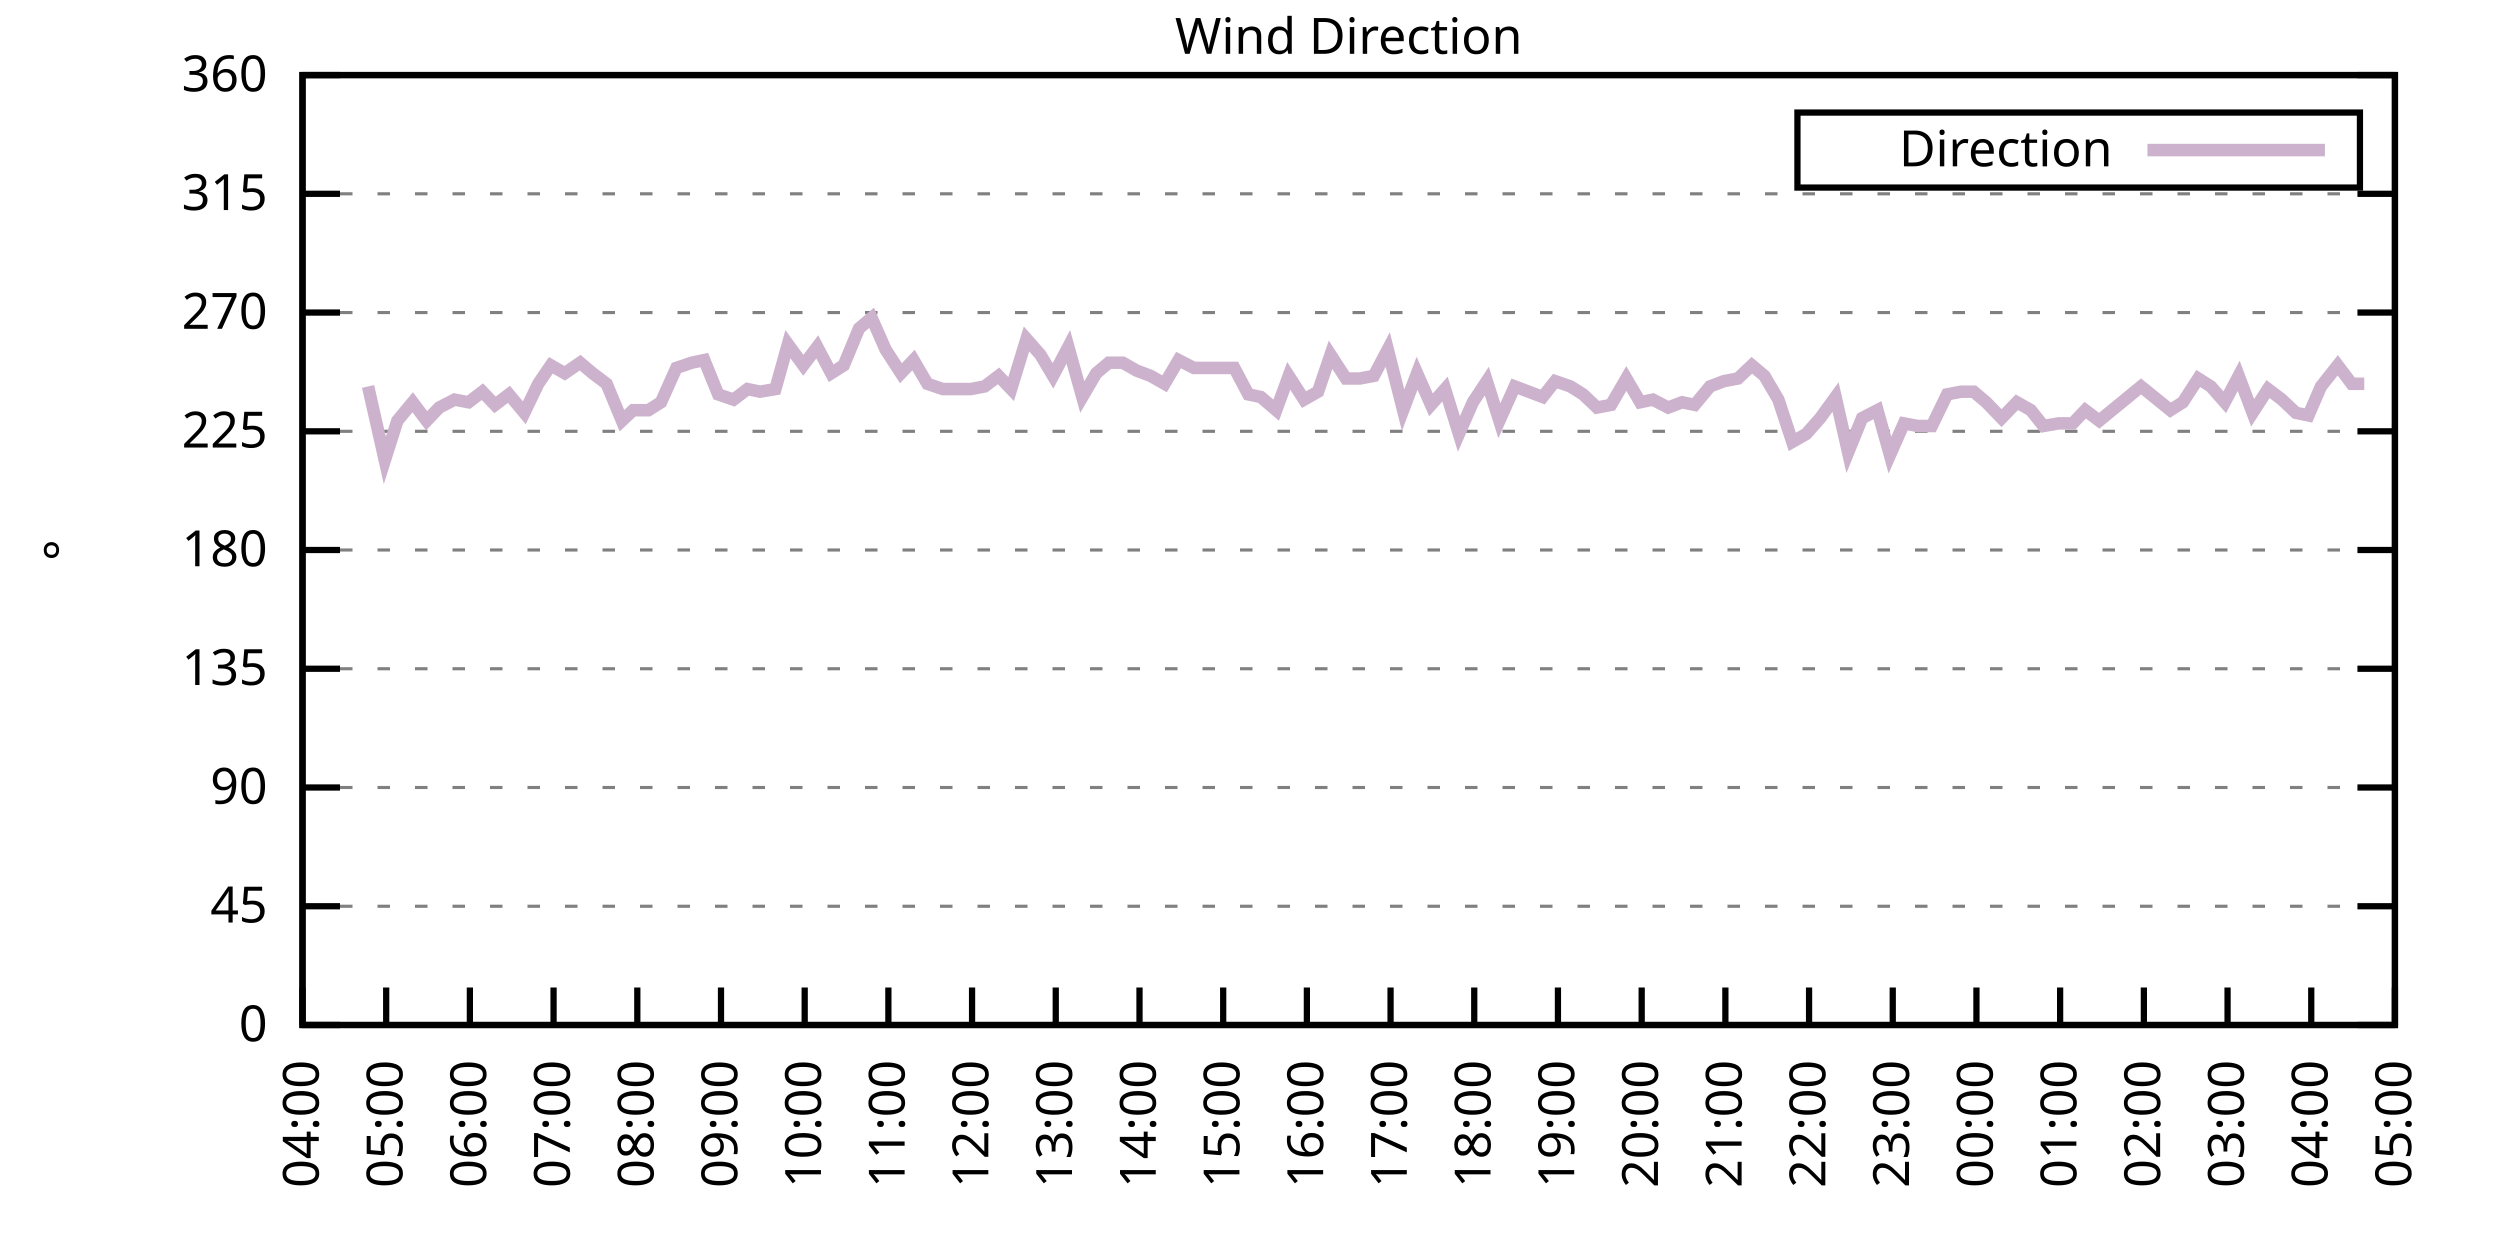
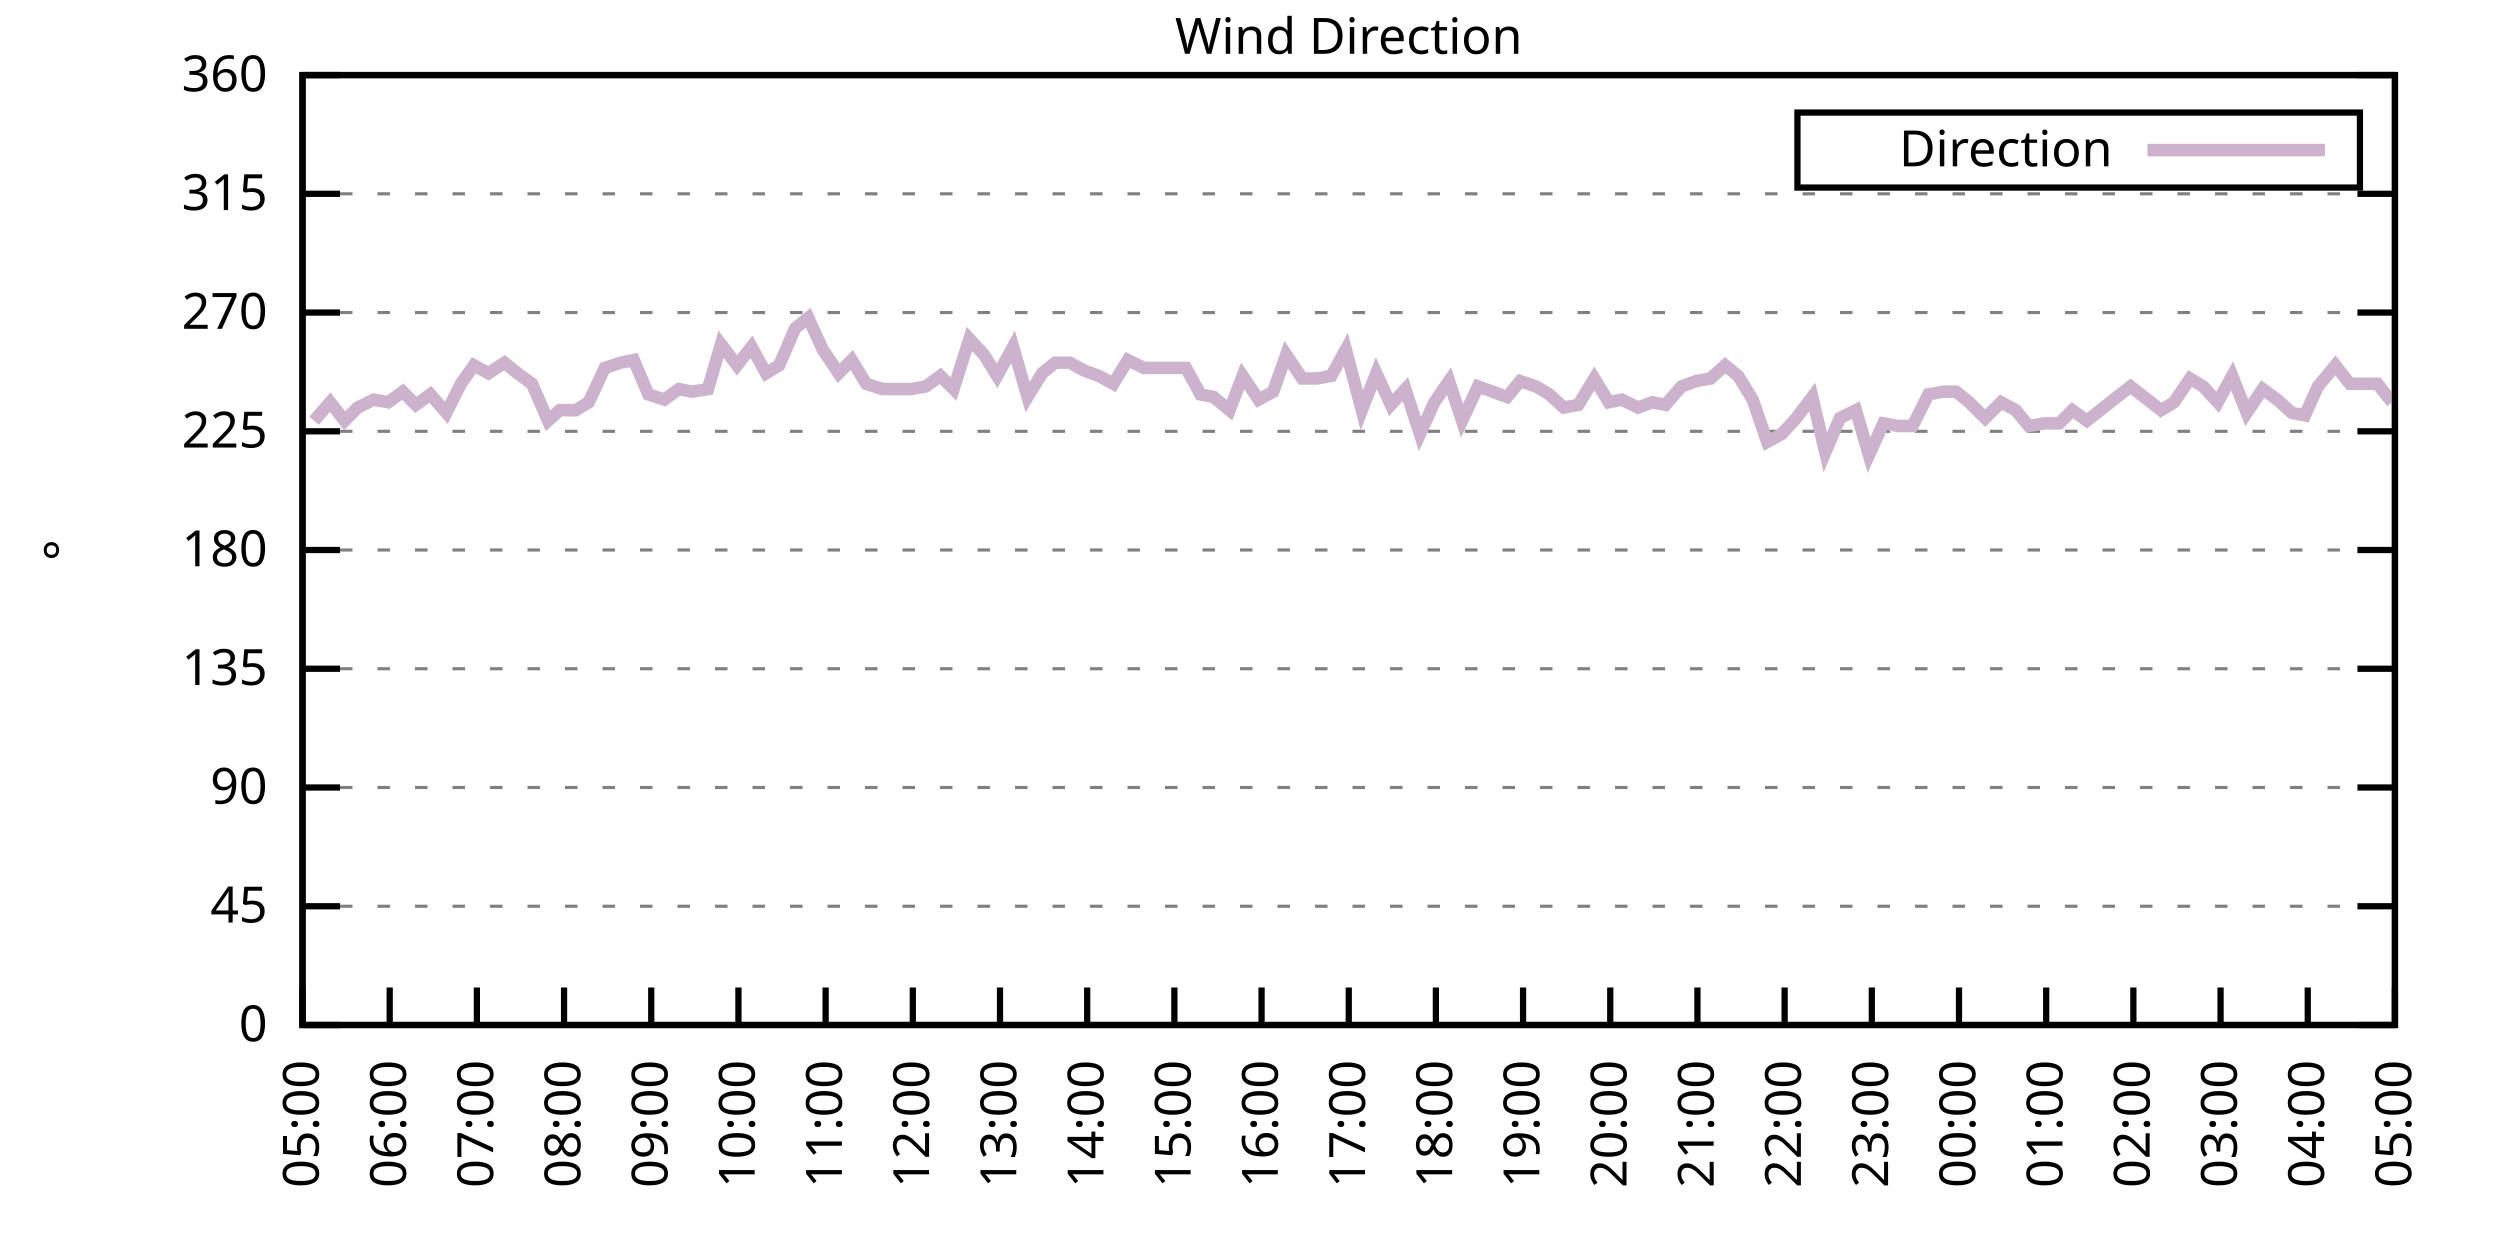
<svg xmlns="http://www.w3.org/2000/svg" xmlns:xlink="http://www.w3.org/1999/xlink" width="400" height="200" viewBox="0 0 400 200">
  <g id="gnuplot_canvas">
    <rect x="0" y="0" width="400" height="200" fill="none" />
    <defs>
      <circle id="gpDot" r="0.5" stroke-width="0.5" stroke="currentColor" />
      <path id="gpPt0" stroke-width="0.333" stroke="currentColor" d="M-1,0 h2 M0,-1 v2" />
      <path id="gpPt1" stroke-width="0.333" stroke="currentColor" d="M-1,-1 L1,1 M1,-1 L-1,1" />
      <path id="gpPt2" stroke-width="0.333" stroke="currentColor" d="M-1,0 L1,0 M0,-1 L0,1 M-1,-1 L1,1 M-1,1 L1,-1" />
      <rect id="gpPt3" stroke-width="0.333" stroke="currentColor" x="-1" y="-1" width="2" height="2" />
      <rect id="gpPt4" stroke-width="0.333" stroke="currentColor" fill="currentColor" x="-1" y="-1" width="2" height="2" />
      <circle id="gpPt5" stroke-width="0.333" stroke="currentColor" cx="0" cy="0" r="1" />
      <use xlink:href="#gpPt5" id="gpPt6" fill="currentColor" stroke="none" />
      <path id="gpPt7" stroke-width="0.333" stroke="currentColor" d="M0,-1.33 L-1.33,0.67 L1.33,0.67 z" />
      <use xlink:href="#gpPt7" id="gpPt8" fill="currentColor" stroke="none" />
      <use xlink:href="#gpPt7" id="gpPt9" stroke="currentColor" transform="rotate(180)" />
      <use xlink:href="#gpPt9" id="gpPt10" fill="currentColor" stroke="none" />
      <use xlink:href="#gpPt3" id="gpPt11" stroke="currentColor" transform="rotate(45)" />
      <use xlink:href="#gpPt11" id="gpPt12" fill="currentColor" stroke="none" />
      <path id="gpPt13" stroke-width="0.333" stroke="currentColor" d="M0,1.330 L1.265,0.411 L0.782,-1.067 L-0.782,-1.076 L-1.265,0.411 z" />
      <use xlink:href="#gpPt13" id="gpPt14" fill="currentColor" stroke="none" />
      <filter id="textbox" filterUnits="objectBoundingBox" x="0" y="0" height="1" width="1">
        <feFlood flood-color="white" flood-opacity="1" result="bgnd" />
        <feComposite in="SourceGraphic" in2="bgnd" operator="atop" />
      </filter>
      <filter id="greybox" filterUnits="objectBoundingBox" x="0" y="0" height="1" width="1">
        <feFlood flood-color="lightgrey" flood-opacity="1" result="grey" />
        <feComposite in="SourceGraphic" in2="grey" operator="atop" />
      </filter>
    </defs>
    <g fill="none" color="white" stroke="currentColor" stroke-width="1.00" stroke-linecap="butt" stroke-linejoin="miter">
</g>
    <g fill="none" color="black" stroke="currentColor" stroke-width="1.00" stroke-linecap="butt" stroke-linejoin="miter">
      <g stroke="none" shape-rendering="crispEdges">
        <polygon fill="rgb(255, 255, 255)" points="48.40,164.00 383.18,164.00 383.18,12.02 48.40,12.02 " />
      </g>
    </g>
    <g fill="none" color="black" stroke="currentColor" stroke-width="1.00" stroke-linecap="butt" stroke-linejoin="miter">
</g>
    <g fill="none" color="black" stroke="black" stroke-width="0.50" stroke-linecap="butt" stroke-linejoin="miter">
</g>
    <g fill="none" color="gray" stroke="currentColor" stroke-width="0.50" stroke-linecap="butt" stroke-linejoin="miter">
      <path stroke="gray" stroke-dasharray="2,4" class="gridline" d="M48.40,164.00 L383.19,164.00  " />
    </g>
    <g fill="none" color="gray" stroke="gray" stroke-width="1.00" stroke-linecap="butt" stroke-linejoin="miter">
</g>
    <g fill="none" color="black" stroke="currentColor" stroke-width="1.00" stroke-linecap="butt" stroke-linejoin="miter">
      <path stroke="black" d="M48.40,164.00 L54.40,164.00 M383.19,164.00 L377.19,164.00  " />
      <g transform="translate(42.80,166.60)" stroke="none" fill="black" font-family="Sans" font-size="8.00" text-anchor="end">
        <text>
          <tspan font-family="Sans"> 0</tspan>
        </text>
      </g>
    </g>
    <g fill="none" color="black" stroke="currentColor" stroke-width="1.00" stroke-linecap="butt" stroke-linejoin="miter">
</g>
    <g fill="none" color="black" stroke="black" stroke-width="0.50" stroke-linecap="butt" stroke-linejoin="miter">
</g>
    <g fill="none" color="gray" stroke="currentColor" stroke-width="0.50" stroke-linecap="butt" stroke-linejoin="miter">
      <path stroke="gray" stroke-dasharray="2,4" class="gridline" d="M48.40,145.00 L383.19,145.00  " />
    </g>
    <g fill="none" color="gray" stroke="gray" stroke-width="1.00" stroke-linecap="butt" stroke-linejoin="miter">
</g>
    <g fill="none" color="black" stroke="currentColor" stroke-width="1.00" stroke-linecap="butt" stroke-linejoin="miter">
      <path stroke="black" d="M48.40,145.00 L54.40,145.00 M383.19,145.00 L377.19,145.00  " />
      <g transform="translate(42.80,147.60)" stroke="none" fill="black" font-family="Sans" font-size="8.00" text-anchor="end">
        <text>
          <tspan font-family="Sans"> 45</tspan>
        </text>
      </g>
    </g>
    <g fill="none" color="black" stroke="currentColor" stroke-width="1.00" stroke-linecap="butt" stroke-linejoin="miter">
</g>
    <g fill="none" color="black" stroke="black" stroke-width="0.50" stroke-linecap="butt" stroke-linejoin="miter">
</g>
    <g fill="none" color="gray" stroke="currentColor" stroke-width="0.50" stroke-linecap="butt" stroke-linejoin="miter">
      <path stroke="gray" stroke-dasharray="2,4" class="gridline" d="M48.40,126.00 L383.19,126.00  " />
    </g>
    <g fill="none" color="gray" stroke="gray" stroke-width="1.00" stroke-linecap="butt" stroke-linejoin="miter">
</g>
    <g fill="none" color="black" stroke="currentColor" stroke-width="1.00" stroke-linecap="butt" stroke-linejoin="miter">
      <path stroke="black" d="M48.40,126.00 L54.40,126.00 M383.19,126.00 L377.19,126.00  " />
      <g transform="translate(42.80,128.60)" stroke="none" fill="black" font-family="Sans" font-size="8.00" text-anchor="end">
        <text>
          <tspan font-family="Sans"> 90</tspan>
        </text>
      </g>
    </g>
    <g fill="none" color="black" stroke="currentColor" stroke-width="1.00" stroke-linecap="butt" stroke-linejoin="miter">
</g>
    <g fill="none" color="black" stroke="black" stroke-width="0.50" stroke-linecap="butt" stroke-linejoin="miter">
</g>
    <g fill="none" color="gray" stroke="currentColor" stroke-width="0.50" stroke-linecap="butt" stroke-linejoin="miter">
      <path stroke="gray" stroke-dasharray="2,4" class="gridline" d="M48.40,107.00 L383.19,107.00  " />
    </g>
    <g fill="none" color="gray" stroke="gray" stroke-width="1.00" stroke-linecap="butt" stroke-linejoin="miter">
</g>
    <g fill="none" color="black" stroke="currentColor" stroke-width="1.00" stroke-linecap="butt" stroke-linejoin="miter">
      <path stroke="black" d="M48.40,107.00 L54.40,107.00 M383.19,107.00 L377.19,107.00  " />
      <g transform="translate(42.80,109.60)" stroke="none" fill="black" font-family="Sans" font-size="8.00" text-anchor="end">
        <text>
          <tspan font-family="Sans"> 135</tspan>
        </text>
      </g>
    </g>
    <g fill="none" color="black" stroke="currentColor" stroke-width="1.00" stroke-linecap="butt" stroke-linejoin="miter">
</g>
    <g fill="none" color="black" stroke="black" stroke-width="0.50" stroke-linecap="butt" stroke-linejoin="miter">
</g>
    <g fill="none" color="gray" stroke="currentColor" stroke-width="0.50" stroke-linecap="butt" stroke-linejoin="miter">
      <path stroke="gray" stroke-dasharray="2,4" class="gridline" d="M48.40,88.00 L383.19,88.00  " />
    </g>
    <g fill="none" color="gray" stroke="gray" stroke-width="1.00" stroke-linecap="butt" stroke-linejoin="miter">
</g>
    <g fill="none" color="black" stroke="currentColor" stroke-width="1.00" stroke-linecap="butt" stroke-linejoin="miter">
      <path stroke="black" d="M48.40,88.00 L54.40,88.00 M383.19,88.00 L377.19,88.00  " />
      <g transform="translate(42.80,90.60)" stroke="none" fill="black" font-family="Sans" font-size="8.00" text-anchor="end">
        <text>
          <tspan font-family="Sans"> 180</tspan>
        </text>
      </g>
    </g>
    <g fill="none" color="black" stroke="currentColor" stroke-width="1.00" stroke-linecap="butt" stroke-linejoin="miter">
</g>
    <g fill="none" color="black" stroke="black" stroke-width="0.50" stroke-linecap="butt" stroke-linejoin="miter">
</g>
    <g fill="none" color="gray" stroke="currentColor" stroke-width="0.50" stroke-linecap="butt" stroke-linejoin="miter">
      <path stroke="gray" stroke-dasharray="2,4" class="gridline" d="M48.40,69.01 L383.19,69.01  " />
    </g>
    <g fill="none" color="gray" stroke="gray" stroke-width="1.00" stroke-linecap="butt" stroke-linejoin="miter">
</g>
    <g fill="none" color="black" stroke="currentColor" stroke-width="1.00" stroke-linecap="butt" stroke-linejoin="miter">
      <path stroke="black" d="M48.40,69.01 L54.40,69.01 M383.19,69.01 L377.19,69.01  " />
      <g transform="translate(42.80,71.61)" stroke="none" fill="black" font-family="Sans" font-size="8.00" text-anchor="end">
        <text>
          <tspan font-family="Sans"> 225</tspan>
        </text>
      </g>
    </g>
    <g fill="none" color="black" stroke="currentColor" stroke-width="1.00" stroke-linecap="butt" stroke-linejoin="miter">
</g>
    <g fill="none" color="black" stroke="black" stroke-width="0.50" stroke-linecap="butt" stroke-linejoin="miter">
</g>
    <g fill="none" color="gray" stroke="currentColor" stroke-width="0.50" stroke-linecap="butt" stroke-linejoin="miter">
      <path stroke="gray" stroke-dasharray="2,4" class="gridline" d="M48.40,50.01 L383.19,50.01  " />
    </g>
    <g fill="none" color="gray" stroke="gray" stroke-width="1.00" stroke-linecap="butt" stroke-linejoin="miter">
</g>
    <g fill="none" color="black" stroke="currentColor" stroke-width="1.00" stroke-linecap="butt" stroke-linejoin="miter">
      <path stroke="black" d="M48.40,50.01 L54.40,50.01 M383.19,50.01 L377.19,50.01  " />
      <g transform="translate(42.80,52.61)" stroke="none" fill="black" font-family="Sans" font-size="8.00" text-anchor="end">
        <text>
          <tspan font-family="Sans"> 270</tspan>
        </text>
      </g>
    </g>
    <g fill="none" color="black" stroke="currentColor" stroke-width="1.00" stroke-linecap="butt" stroke-linejoin="miter">
</g>
    <g fill="none" color="black" stroke="black" stroke-width="0.50" stroke-linecap="butt" stroke-linejoin="miter">
</g>
    <g fill="none" color="gray" stroke="currentColor" stroke-width="0.50" stroke-linecap="butt" stroke-linejoin="miter">
      <path stroke="gray" stroke-dasharray="2,4" class="gridline" d="M48.40,31.01 L383.19,31.01  " />
    </g>
    <g fill="none" color="gray" stroke="gray" stroke-width="1.00" stroke-linecap="butt" stroke-linejoin="miter">
</g>
    <g fill="none" color="black" stroke="currentColor" stroke-width="1.00" stroke-linecap="butt" stroke-linejoin="miter">
      <path stroke="black" d="M48.40,31.01 L54.40,31.01 M383.19,31.01 L377.19,31.01  " />
      <g transform="translate(42.80,33.61)" stroke="none" fill="black" font-family="Sans" font-size="8.00" text-anchor="end">
        <text>
          <tspan font-family="Sans"> 315</tspan>
        </text>
      </g>
    </g>
    <g fill="none" color="black" stroke="currentColor" stroke-width="1.00" stroke-linecap="butt" stroke-linejoin="miter">
</g>
    <g fill="none" color="black" stroke="black" stroke-width="0.50" stroke-linecap="butt" stroke-linejoin="miter">
</g>
    <g fill="none" color="gray" stroke="currentColor" stroke-width="0.50" stroke-linecap="butt" stroke-linejoin="miter">
      <path stroke="gray" stroke-dasharray="2,4" class="gridline" d="M48.40,12.01 L383.19,12.01  " />
    </g>
    <g fill="none" color="gray" stroke="gray" stroke-width="1.00" stroke-linecap="butt" stroke-linejoin="miter">
</g>
    <g fill="none" color="black" stroke="currentColor" stroke-width="1.00" stroke-linecap="butt" stroke-linejoin="miter">
      <path stroke="black" d="M48.40,12.01 L54.40,12.01 M383.19,12.01 L377.19,12.01  " />
      <g transform="translate(42.80,14.61)" stroke="none" fill="black" font-family="Sans" font-size="8.00" text-anchor="end">
        <text>
          <tspan font-family="Sans"> 360</tspan>
        </text>
      </g>
    </g>
    <g fill="none" color="black" stroke="currentColor" stroke-width="1.00" stroke-linecap="butt" stroke-linejoin="miter">
      <path stroke="black" d="M48.40,164.00 L48.40,158.00  " />
      <g transform="translate(51.00,169.60) rotate(270.00)" stroke="none" fill="black" font-family="Sans" font-size="8.00" text-anchor="end">
        <text>
-           <tspan font-family="Sans">04:00</tspan>
-         </text>
-       </g>
-     </g>
-     <g fill="none" color="black" stroke="currentColor" stroke-width="1.00" stroke-linecap="butt" stroke-linejoin="miter">
-       <path stroke="black" d="M61.79,164.00 L61.79,158.00  " />
-       <g transform="translate(64.39,169.60) rotate(270.00)" stroke="none" fill="black" font-family="Sans" font-size="8.00" text-anchor="end">
-         <text>
          <tspan font-family="Sans">05:00</tspan>
        </text>
      </g>
    </g>
    <g fill="none" color="black" stroke="currentColor" stroke-width="1.00" stroke-linecap="butt" stroke-linejoin="miter">
-       <path stroke="black" d="M75.18,164.00 L75.18,158.00  " />
-       <g transform="translate(77.78,169.60) rotate(270.00)" stroke="none" fill="black" font-family="Sans" font-size="8.00" text-anchor="end">
+       <path stroke="black" d="M62.35,164.00 L62.35,158.00  " />
+       <g transform="translate(64.95,169.60) rotate(270.00)" stroke="none" fill="black" font-family="Sans" font-size="8.00" text-anchor="end">
        <text>
          <tspan font-family="Sans">06:00</tspan>
        </text>
      </g>
    </g>
    <g fill="none" color="black" stroke="currentColor" stroke-width="1.00" stroke-linecap="butt" stroke-linejoin="miter">
-       <path stroke="black" d="M88.57,164.00 L88.57,158.00  " />
-       <g transform="translate(91.17,169.60) rotate(270.00)" stroke="none" fill="black" font-family="Sans" font-size="8.00" text-anchor="end">
+       <path stroke="black" d="M76.30,164.00 L76.30,158.00  " />
+       <g transform="translate(78.90,169.60) rotate(270.00)" stroke="none" fill="black" font-family="Sans" font-size="8.00" text-anchor="end">
        <text>
          <tspan font-family="Sans">07:00</tspan>
        </text>
      </g>
    </g>
    <g fill="none" color="black" stroke="currentColor" stroke-width="1.00" stroke-linecap="butt" stroke-linejoin="miter">
-       <path stroke="black" d="M101.97,164.00 L101.97,158.00  " />
-       <g transform="translate(104.57,169.60) rotate(270.00)" stroke="none" fill="black" font-family="Sans" font-size="8.00" text-anchor="end">
+       <path stroke="black" d="M90.25,164.00 L90.25,158.00  " />
+       <g transform="translate(92.85,169.60) rotate(270.00)" stroke="none" fill="black" font-family="Sans" font-size="8.00" text-anchor="end">
        <text>
          <tspan font-family="Sans">08:00</tspan>
        </text>
      </g>
    </g>
    <g fill="none" color="black" stroke="currentColor" stroke-width="1.00" stroke-linecap="butt" stroke-linejoin="miter">
-       <path stroke="black" d="M115.36,164.00 L115.36,158.00  " />
-       <g transform="translate(117.96,169.60) rotate(270.00)" stroke="none" fill="black" font-family="Sans" font-size="8.00" text-anchor="end">
+       <path stroke="black" d="M104.20,164.00 L104.20,158.00  " />
+       <g transform="translate(106.80,169.60) rotate(270.00)" stroke="none" fill="black" font-family="Sans" font-size="8.00" text-anchor="end">
        <text>
          <tspan font-family="Sans">09:00</tspan>
        </text>
      </g>
    </g>
    <g fill="none" color="black" stroke="currentColor" stroke-width="1.00" stroke-linecap="butt" stroke-linejoin="miter">
-       <path stroke="black" d="M128.75,164.00 L128.75,158.00  " />
-       <g transform="translate(131.35,169.60) rotate(270.00)" stroke="none" fill="black" font-family="Sans" font-size="8.00" text-anchor="end">
+       <path stroke="black" d="M118.15,164.00 L118.15,158.00  " />
+       <g transform="translate(120.75,169.60) rotate(270.00)" stroke="none" fill="black" font-family="Sans" font-size="8.00" text-anchor="end">
        <text>
          <tspan font-family="Sans">10:00</tspan>
        </text>
      </g>
    </g>
    <g fill="none" color="black" stroke="currentColor" stroke-width="1.00" stroke-linecap="butt" stroke-linejoin="miter">
-       <path stroke="black" d="M142.14,164.00 L142.14,158.00  " />
-       <g transform="translate(144.74,169.60) rotate(270.00)" stroke="none" fill="black" font-family="Sans" font-size="8.00" text-anchor="end">
+       <path stroke="black" d="M132.10,164.00 L132.10,158.00  " />
+       <g transform="translate(134.70,169.60) rotate(270.00)" stroke="none" fill="black" font-family="Sans" font-size="8.00" text-anchor="end">
        <text>
          <tspan font-family="Sans">11:00</tspan>
        </text>
      </g>
    </g>
    <g fill="none" color="black" stroke="currentColor" stroke-width="1.00" stroke-linecap="butt" stroke-linejoin="miter">
-       <path stroke="black" d="M155.53,164.00 L155.53,158.00  " />
-       <g transform="translate(158.13,169.60) rotate(270.00)" stroke="none" fill="black" font-family="Sans" font-size="8.00" text-anchor="end">
+       <path stroke="black" d="M146.05,164.00 L146.05,158.00  " />
+       <g transform="translate(148.65,169.60) rotate(270.00)" stroke="none" fill="black" font-family="Sans" font-size="8.00" text-anchor="end">
        <text>
          <tspan font-family="Sans">12:00</tspan>
        </text>
      </g>
    </g>
    <g fill="none" color="black" stroke="currentColor" stroke-width="1.00" stroke-linecap="butt" stroke-linejoin="miter">
-       <path stroke="black" d="M168.92,164.00 L168.92,158.00  " />
-       <g transform="translate(171.52,169.60) rotate(270.00)" stroke="none" fill="black" font-family="Sans" font-size="8.00" text-anchor="end">
+       <path stroke="black" d="M160.00,164.00 L160.00,158.00  " />
+       <g transform="translate(162.60,169.60) rotate(270.00)" stroke="none" fill="black" font-family="Sans" font-size="8.00" text-anchor="end">
        <text>
          <tspan font-family="Sans">13:00</tspan>
        </text>
      </g>
    </g>
    <g fill="none" color="black" stroke="currentColor" stroke-width="1.00" stroke-linecap="butt" stroke-linejoin="miter">
-       <path stroke="black" d="M182.32,164.00 L182.32,158.00  " />
-       <g transform="translate(184.92,169.60) rotate(270.00)" stroke="none" fill="black" font-family="Sans" font-size="8.00" text-anchor="end">
+       <path stroke="black" d="M173.95,164.00 L173.95,158.00  " />
+       <g transform="translate(176.55,169.60) rotate(270.00)" stroke="none" fill="black" font-family="Sans" font-size="8.00" text-anchor="end">
        <text>
          <tspan font-family="Sans">14:00</tspan>
        </text>
      </g>
    </g>
    <g fill="none" color="black" stroke="currentColor" stroke-width="1.00" stroke-linecap="butt" stroke-linejoin="miter">
-       <path stroke="black" d="M195.71,164.00 L195.71,158.00  " />
-       <g transform="translate(198.31,169.60) rotate(270.00)" stroke="none" fill="black" font-family="Sans" font-size="8.00" text-anchor="end">
+       <path stroke="black" d="M187.90,164.00 L187.90,158.00  " />
+       <g transform="translate(190.50,169.60) rotate(270.00)" stroke="none" fill="black" font-family="Sans" font-size="8.00" text-anchor="end">
        <text>
          <tspan font-family="Sans">15:00</tspan>
        </text>
      </g>
    </g>
    <g fill="none" color="black" stroke="currentColor" stroke-width="1.00" stroke-linecap="butt" stroke-linejoin="miter">
-       <path stroke="black" d="M209.10,164.00 L209.10,158.00  " />
-       <g transform="translate(211.70,169.60) rotate(270.00)" stroke="none" fill="black" font-family="Sans" font-size="8.00" text-anchor="end">
+       <path stroke="black" d="M201.85,164.00 L201.85,158.00  " />
+       <g transform="translate(204.45,169.60) rotate(270.00)" stroke="none" fill="black" font-family="Sans" font-size="8.00" text-anchor="end">
        <text>
          <tspan font-family="Sans">16:00</tspan>
        </text>
      </g>
    </g>
    <g fill="none" color="black" stroke="currentColor" stroke-width="1.00" stroke-linecap="butt" stroke-linejoin="miter">
-       <path stroke="black" d="M222.49,164.00 L222.49,158.00  " />
-       <g transform="translate(225.09,169.60) rotate(270.00)" stroke="none" fill="black" font-family="Sans" font-size="8.00" text-anchor="end">
+       <path stroke="black" d="M215.80,164.00 L215.80,158.00  " />
+       <g transform="translate(218.40,169.60) rotate(270.00)" stroke="none" fill="black" font-family="Sans" font-size="8.00" text-anchor="end">
        <text>
          <tspan font-family="Sans">17:00</tspan>
        </text>
      </g>
    </g>
    <g fill="none" color="black" stroke="currentColor" stroke-width="1.00" stroke-linecap="butt" stroke-linejoin="miter">
-       <path stroke="black" d="M235.88,164.00 L235.88,158.00  " />
-       <g transform="translate(238.48,169.60) rotate(270.00)" stroke="none" fill="black" font-family="Sans" font-size="8.00" text-anchor="end">
+       <path stroke="black" d="M229.74,164.00 L229.74,158.00  " />
+       <g transform="translate(232.34,169.60) rotate(270.00)" stroke="none" fill="black" font-family="Sans" font-size="8.00" text-anchor="end">
        <text>
          <tspan font-family="Sans">18:00</tspan>
        </text>
      </g>
    </g>
    <g fill="none" color="black" stroke="currentColor" stroke-width="1.00" stroke-linecap="butt" stroke-linejoin="miter">
-       <path stroke="black" d="M249.27,164.00 L249.27,158.00  " />
-       <g transform="translate(251.87,169.60) rotate(270.00)" stroke="none" fill="black" font-family="Sans" font-size="8.00" text-anchor="end">
+       <path stroke="black" d="M243.69,164.00 L243.69,158.00  " />
+       <g transform="translate(246.29,169.60) rotate(270.00)" stroke="none" fill="black" font-family="Sans" font-size="8.00" text-anchor="end">
        <text>
          <tspan font-family="Sans">19:00</tspan>
        </text>
      </g>
    </g>
    <g fill="none" color="black" stroke="currentColor" stroke-width="1.00" stroke-linecap="butt" stroke-linejoin="miter">
-       <path stroke="black" d="M262.67,164.00 L262.67,158.00  " />
-       <g transform="translate(265.27,169.60) rotate(270.00)" stroke="none" fill="black" font-family="Sans" font-size="8.00" text-anchor="end">
+       <path stroke="black" d="M257.64,164.00 L257.64,158.00  " />
+       <g transform="translate(260.24,169.60) rotate(270.00)" stroke="none" fill="black" font-family="Sans" font-size="8.00" text-anchor="end">
        <text>
          <tspan font-family="Sans">20:00</tspan>
        </text>
      </g>
    </g>
    <g fill="none" color="black" stroke="currentColor" stroke-width="1.00" stroke-linecap="butt" stroke-linejoin="miter">
-       <path stroke="black" d="M276.06,164.00 L276.06,158.00  " />
-       <g transform="translate(278.66,169.60) rotate(270.00)" stroke="none" fill="black" font-family="Sans" font-size="8.00" text-anchor="end">
+       <path stroke="black" d="M271.59,164.00 L271.59,158.00  " />
+       <g transform="translate(274.19,169.60) rotate(270.00)" stroke="none" fill="black" font-family="Sans" font-size="8.00" text-anchor="end">
        <text>
          <tspan font-family="Sans">21:00</tspan>
        </text>
      </g>
    </g>
    <g fill="none" color="black" stroke="currentColor" stroke-width="1.00" stroke-linecap="butt" stroke-linejoin="miter">
-       <path stroke="black" d="M289.45,164.00 L289.45,158.00  " />
-       <g transform="translate(292.05,169.60) rotate(270.00)" stroke="none" fill="black" font-family="Sans" font-size="8.00" text-anchor="end">
+       <path stroke="black" d="M285.54,164.00 L285.54,158.00  " />
+       <g transform="translate(288.14,169.60) rotate(270.00)" stroke="none" fill="black" font-family="Sans" font-size="8.00" text-anchor="end">
        <text>
          <tspan font-family="Sans">22:00</tspan>
        </text>
      </g>
    </g>
    <g fill="none" color="black" stroke="currentColor" stroke-width="1.00" stroke-linecap="butt" stroke-linejoin="miter">
-       <path stroke="black" d="M302.84,164.00 L302.84,158.00  " />
-       <g transform="translate(305.44,169.60) rotate(270.00)" stroke="none" fill="black" font-family="Sans" font-size="8.00" text-anchor="end">
+       <path stroke="black" d="M299.49,164.00 L299.49,158.00  " />
+       <g transform="translate(302.09,169.60) rotate(270.00)" stroke="none" fill="black" font-family="Sans" font-size="8.00" text-anchor="end">
        <text>
          <tspan font-family="Sans">23:00</tspan>
        </text>
      </g>
    </g>
    <g fill="none" color="black" stroke="currentColor" stroke-width="1.00" stroke-linecap="butt" stroke-linejoin="miter">
-       <path stroke="black" d="M316.23,164.00 L316.23,158.00  " />
-       <g transform="translate(318.83,169.60) rotate(270.00)" stroke="none" fill="black" font-family="Sans" font-size="8.00" text-anchor="end">
+       <path stroke="black" d="M313.44,164.00 L313.44,158.00  " />
+       <g transform="translate(316.04,169.60) rotate(270.00)" stroke="none" fill="black" font-family="Sans" font-size="8.00" text-anchor="end">
        <text>
          <tspan font-family="Sans">00:00</tspan>
        </text>
      </g>
    </g>
    <g fill="none" color="black" stroke="currentColor" stroke-width="1.00" stroke-linecap="butt" stroke-linejoin="miter">
-       <path stroke="black" d="M329.62,164.00 L329.62,158.00  " />
-       <g transform="translate(332.22,169.60) rotate(270.00)" stroke="none" fill="black" font-family="Sans" font-size="8.00" text-anchor="end">
+       <path stroke="black" d="M327.39,164.00 L327.39,158.00  " />
+       <g transform="translate(329.99,169.60) rotate(270.00)" stroke="none" fill="black" font-family="Sans" font-size="8.00" text-anchor="end">
        <text>
          <tspan font-family="Sans">01:00</tspan>
        </text>
      </g>
    </g>
    <g fill="none" color="black" stroke="currentColor" stroke-width="1.00" stroke-linecap="butt" stroke-linejoin="miter">
-       <path stroke="black" d="M343.02,164.00 L343.02,158.00  " />
-       <g transform="translate(345.62,169.60) rotate(270.00)" stroke="none" fill="black" font-family="Sans" font-size="8.00" text-anchor="end">
+       <path stroke="black" d="M341.34,164.00 L341.34,158.00  " />
+       <g transform="translate(343.94,169.60) rotate(270.00)" stroke="none" fill="black" font-family="Sans" font-size="8.00" text-anchor="end">
        <text>
          <tspan font-family="Sans">02:00</tspan>
        </text>
      </g>
    </g>
    <g fill="none" color="black" stroke="currentColor" stroke-width="1.00" stroke-linecap="butt" stroke-linejoin="miter">
-       <path stroke="black" d="M356.41,164.00 L356.41,158.00  " />
-       <g transform="translate(359.01,169.60) rotate(270.00)" stroke="none" fill="black" font-family="Sans" font-size="8.00" text-anchor="end">
+       <path stroke="black" d="M355.29,164.00 L355.29,158.00  " />
+       <g transform="translate(357.89,169.60) rotate(270.00)" stroke="none" fill="black" font-family="Sans" font-size="8.00" text-anchor="end">
        <text>
          <tspan font-family="Sans">03:00</tspan>
        </text>
      </g>
    </g>
    <g fill="none" color="black" stroke="currentColor" stroke-width="1.00" stroke-linecap="butt" stroke-linejoin="miter">
-       <path stroke="black" d="M369.80,164.00 L369.80,158.00  " />
-       <g transform="translate(372.40,169.60) rotate(270.00)" stroke="none" fill="black" font-family="Sans" font-size="8.00" text-anchor="end">
+       <path stroke="black" d="M369.24,164.00 L369.24,158.00  " />
+       <g transform="translate(371.84,169.60) rotate(270.00)" stroke="none" fill="black" font-family="Sans" font-size="8.00" text-anchor="end">
        <text>
          <tspan font-family="Sans">04:00</tspan>
        </text>
      </g>
    </g>
    <g fill="none" color="black" stroke="currentColor" stroke-width="1.00" stroke-linecap="butt" stroke-linejoin="miter">
      <path stroke="black" d="M383.19,164.00 L383.19,158.00  " />
      <g transform="translate(385.79,169.60) rotate(270.00)" stroke="none" fill="black" font-family="Sans" font-size="8.00" text-anchor="end">
        <text>
          <tspan font-family="Sans">05:00</tspan>
        </text>
      </g>
    </g>
    <g fill="none" color="black" stroke="currentColor" stroke-width="1.00" stroke-linecap="butt" stroke-linejoin="miter">
</g>
    <g fill="none" color="black" stroke="currentColor" stroke-width="1.00" stroke-linecap="butt" stroke-linejoin="miter">
      <path stroke="black" d="M48.40,12.01 L48.40,164.00 L383.19,164.00 L383.19,12.01 L48.40,12.01 Z  " />
    </g>
    <g fill="none" color="black" stroke="currentColor" stroke-width="1.00" stroke-linecap="butt" stroke-linejoin="miter">
</g>
    <g fill="none" color="black" stroke="currentColor" stroke-width="1.00" stroke-linecap="butt" stroke-linejoin="miter">
      <path stroke="black" d="M287.59,30.01 L287.59,18.01 L377.59,18.01 L377.59,30.01 L287.59,30.01 Z  " />
    </g>
    <g id="Wind_direction_plot_1">
      <g fill="none" color="white" stroke="black" stroke-width="2.00" stroke-linecap="butt" stroke-linejoin="miter">
</g>
      <g fill="none" color="black" stroke="currentColor" stroke-width="2.00" stroke-linecap="butt" stroke-linejoin="miter">
        <g transform="translate(337.99,26.61)" stroke="none" fill="black" font-family="Sans" font-size="8.00" text-anchor="end">
          <text>
            <tspan font-family="Sans">Direction</tspan>
          </text>
        </g>
      </g>
      <g fill="none" color="black" stroke="currentColor" stroke-width="2.00" stroke-linecap="butt" stroke-linejoin="miter">
-         <path stroke="rgb(204, 178, 204)" d="M343.59,24.01 L371.99,24.01 M58.89,61.83 L61.57,73.65 L63.58,67.32 L66.03,64.36 L68.26,67.32 L70.27,65.21   L72.73,63.94 L74.96,64.36 L77.19,62.67 L79.20,64.78 L81.43,63.10 L83.89,66.05 L86.12,61.41 L88.13,58.45   L90.36,59.72 L92.82,58.03 L94.82,59.72 L97.06,61.41 L99.51,67.32 L101.30,65.63 L103.75,65.63 L105.76,64.36   L108.22,58.87 L110.67,58.03 L112.68,57.61 L114.91,63.10 L117.37,63.94 L119.60,62.25 L121.61,62.67 L124.06,62.25   L126.07,55.07 L128.53,58.45 L130.76,55.50 L132.99,59.72 L135.00,58.45 L137.45,52.54 L139.46,50.85 L141.69,55.92   L144.15,59.72 L146.16,57.61 L148.39,61.41 L150.85,62.25 L153.08,62.25 L155.31,62.25 L157.54,61.83 L159.77,60.14   L161.78,62.25 L164.24,54.23 L166.47,56.76 L168.48,60.14 L170.93,55.50 L173.17,63.52 L175.40,59.72 L177.41,58.03   L179.64,58.03 L181.87,59.30 L184.10,60.14 L186.33,61.41 L188.57,57.61 L191.02,58.87 L193.25,58.87 L197.49,58.87   L199.73,63.10 L201.73,63.52 L204.19,65.63 L206.20,60.14 L208.65,63.94 L210.88,62.67 L212.89,56.76 L215.35,60.56   L217.58,60.56 L219.81,60.14 L222.04,55.92 L224.50,65.63 L226.73,59.72 L228.96,64.78 L231.20,62.25 L233.43,69.43   L235.66,64.36 L237.89,60.98 L239.90,67.32 L242.36,61.83 L244.59,62.67 L246.82,63.52 L248.83,60.98 L251.28,61.83   L253.29,63.10 L255.52,65.21 L257.76,64.78 L260.21,60.56 L262.44,64.36 L264.45,63.94 L266.91,65.21 L269.14,64.36   L271.15,64.78 L273.60,61.83 L275.83,60.98 L278.07,60.56 L280.30,58.45 L282.31,60.14 L284.54,63.94 L286.77,70.70   L289.00,69.43 L291.23,66.90 L293.69,63.52 L295.70,72.38 L297.93,66.90 L300.39,65.63 L302.39,72.81 L304.63,67.74   L306.86,68.16 L309.09,68.16 L311.54,63.10 L313.78,62.67 L315.79,62.67 L317.79,64.36 L320.25,66.90 L322.70,64.36   L324.94,65.63 L326.95,68.16 L329.40,67.74 L331.63,67.74 L333.64,65.63 L335.87,67.32 L342.57,61.83 L347.26,65.63   L349.26,64.36 L351.72,60.56 L353.73,61.83 L355.96,64.36 L358.19,60.14 L360.42,66.05 L362.88,62.25 L365.11,63.94   L367.34,66.05 L369.35,66.47 L371.36,61.83 L374.04,58.45 L376.27,61.41 L378.28,61.41  " />
+         <path stroke="rgb(204, 178, 204)" d="M343.59,24.01 L371.99,24.01 M50.26,67.32 L52.82,64.36 L55.14,67.32 L57.23,65.21 L59.79,63.94 L62.12,64.36   L64.44,62.67 L66.53,64.78 L68.86,63.10 L71.42,66.05 L73.74,61.41 L75.83,58.45 L78.16,59.72 L80.72,58.03   L82.81,59.72 L85.13,61.41 L87.69,67.32 L89.55,65.63 L92.11,65.63 L94.20,64.36 L96.76,58.87 L99.32,58.03   L101.41,57.61 L103.73,63.10 L106.29,63.94 L108.62,62.25 L110.71,62.67 L113.27,62.25 L115.36,55.07 L117.92,58.45   L120.24,55.50 L122.57,59.72 L124.66,58.45 L127.22,52.54 L129.31,50.85 L131.63,55.92 L134.19,59.72 L136.28,57.61   L138.61,61.41 L141.16,62.25 L143.49,62.25 L145.81,62.25 L148.14,61.83 L150.46,60.14 L152.56,62.25 L155.11,54.23   L157.44,56.76 L159.53,60.14 L162.09,55.50 L164.41,63.52 L166.74,59.72 L168.83,58.03 L171.16,58.03 L173.48,59.30   L175.81,60.14 L178.13,61.41 L180.46,57.61 L183.01,58.87 L185.34,58.87 L189.76,58.87 L192.08,63.10 L194.17,63.52   L196.73,65.63 L198.82,60.14 L201.38,63.94 L203.71,62.67 L205.80,56.76 L208.36,60.56 L210.68,60.56 L213.01,60.14   L215.33,55.92 L217.89,65.63 L220.21,59.72 L222.54,64.78 L224.86,62.25 L227.19,69.43 L229.51,64.36 L231.84,60.98   L233.93,67.32 L236.49,61.83 L238.81,62.67 L241.14,63.52 L243.23,60.98 L245.79,61.83 L247.88,63.10 L250.20,65.21   L252.53,64.78 L255.09,60.56 L257.41,64.36 L259.50,63.94 L262.06,65.21 L264.39,64.36 L266.48,64.78 L269.04,61.83   L271.36,60.98 L273.69,60.56 L276.01,58.45 L278.10,60.14 L280.43,63.94 L282.75,70.70 L285.08,69.43 L287.40,66.90   L289.96,63.52 L292.05,72.38 L294.38,66.90 L296.94,65.63 L299.03,72.81 L301.35,67.74 L303.68,68.16 L306.00,68.16   L308.56,63.10 L310.88,62.67 L312.98,62.67 L315.07,64.36 L317.63,66.90 L320.18,64.36 L322.51,65.63 L324.60,68.16   L327.16,67.74 L329.48,67.74 L331.58,65.63 L333.90,67.32 L340.88,61.83 L345.76,65.63 L347.85,64.36 L350.41,60.56   L352.50,61.83 L354.83,64.36 L357.15,60.14 L359.48,66.05 L362.03,62.25 L364.36,63.94 L366.68,66.05 L368.78,66.47   L370.87,61.83 L373.66,58.45 L375.98,61.41 L378.08,61.41 L380.40,61.41 L382.73,64.36  " />
      </g>
    </g>
    <g fill="none" color="black" stroke="currentColor" stroke-width="2.00" stroke-linecap="butt" stroke-linejoin="miter">
</g>
    <g fill="none" color="black" stroke="black" stroke-width="1.00" stroke-linecap="butt" stroke-linejoin="miter">
</g>
    <g fill="none" color="black" stroke="currentColor" stroke-width="1.00" stroke-linecap="butt" stroke-linejoin="miter">
      <path stroke="black" d="M48.40,12.01 L48.40,164.00 L383.19,164.00 L383.19,12.01 L48.40,12.01 Z  " />
      <g transform="translate(12.80,88.01) rotate(270.00)" stroke="none" fill="black" font-family="Sans" font-size="8.00" text-anchor="middle">
        <text>
          <tspan font-family="Sans">°</tspan>
        </text>
      </g>
    </g>
    <g fill="none" color="black" stroke="currentColor" stroke-width="1.00" stroke-linecap="butt" stroke-linejoin="miter">
</g>
    <g fill="none" color="black" stroke="currentColor" stroke-width="1.00" stroke-linecap="butt" stroke-linejoin="miter">
      <g transform="translate(215.79,8.61)" stroke="none" fill="black" font-family="Sans" font-size="8.00" text-anchor="middle">
        <text>
          <tspan font-family="Sans">Wind Direction</tspan>
        </text>
      </g>
    </g>
    <g fill="none" color="black" stroke="currentColor" stroke-width="1.00" stroke-linecap="butt" stroke-linejoin="miter">
</g>
  </g>
</svg>
